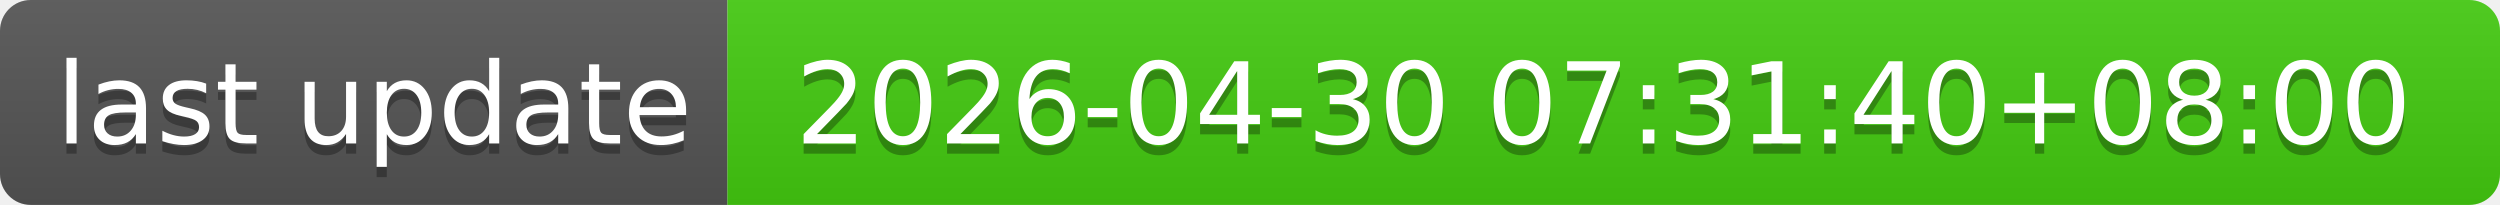
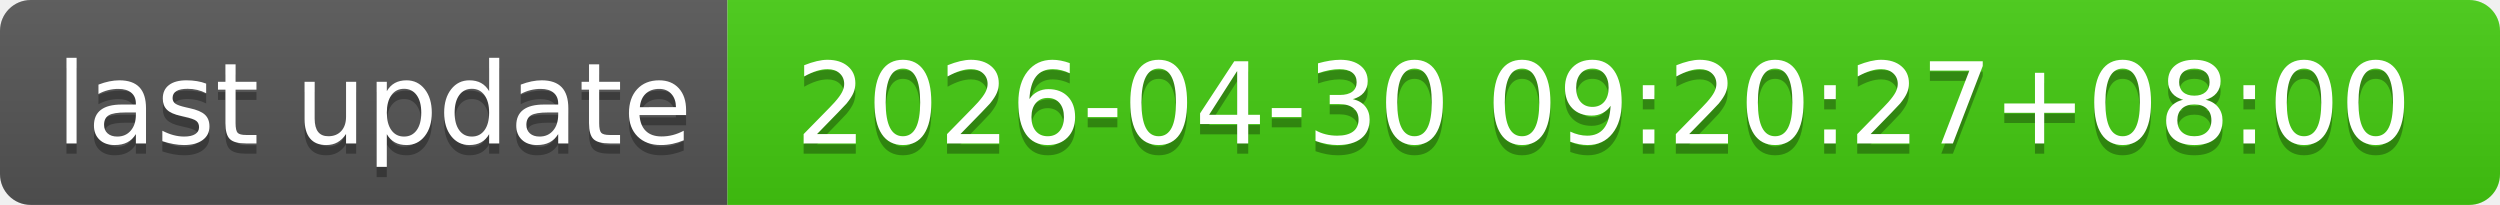
- <svg xmlns="http://www.w3.org/2000/svg" width="244" height="20" role="img" aria-label="last update: 2026-04-30 07:31:40+08:00">
+ <svg xmlns="http://www.w3.org/2000/svg" width="244" height="20" role="img" aria-label="last update: 2026-04-30 09:20:27+08:00">
  <linearGradient id="s" x2="0" y2="100%">
    <stop offset="0" stop-color="#bbb" stop-opacity=".1" />
    <stop offset="1" stop-opacity=".1" />
  </linearGradient>
  <clipPath id="r">
    <rect width="244" height="20" rx="3" fill="#fff" />
  </clipPath>
  <g clip-path="url(#r)">
    <rect width="71" height="20" fill="#555" />
    <rect x="71" width="173" height="20" fill="#4c1" />
    <rect width="244" height="20" fill="url(#s)" />
  </g>
  <g fill="#fff" text-anchor="middle" font-family="Verdana,Geneva,DejaVu Sans,sans-serif" text-rendering="geometricPrecision" font-size="110">
    <text aria-hidden="true" x="365" y="150" fill="#010101" fill-opacity=".3" transform="scale(.1)" textLength="610">last update</text>
    <text x="365" y="140" transform="scale(.1)" fill="#fff" textLength="610">last update</text>
-     <text aria-hidden="true" x="1565" y="150" fill="#010101" fill-opacity=".3" transform="scale(.1)" textLength="1630">2026-04-30 07:31:40+08:00</text>
-     <text x="1565" y="140" transform="scale(.1)" fill="#fff" textLength="1630">2026-04-30 07:31:40+08:00</text>
+     <text aria-hidden="true" x="1565" y="150" fill="#010101" fill-opacity=".3" transform="scale(.1)" textLength="1630">2026-04-30 09:20:27+08:00</text>
+     <text x="1565" y="140" transform="scale(.1)" fill="#fff" textLength="1630">2026-04-30 09:20:27+08:00</text>
  </g>
</svg>
